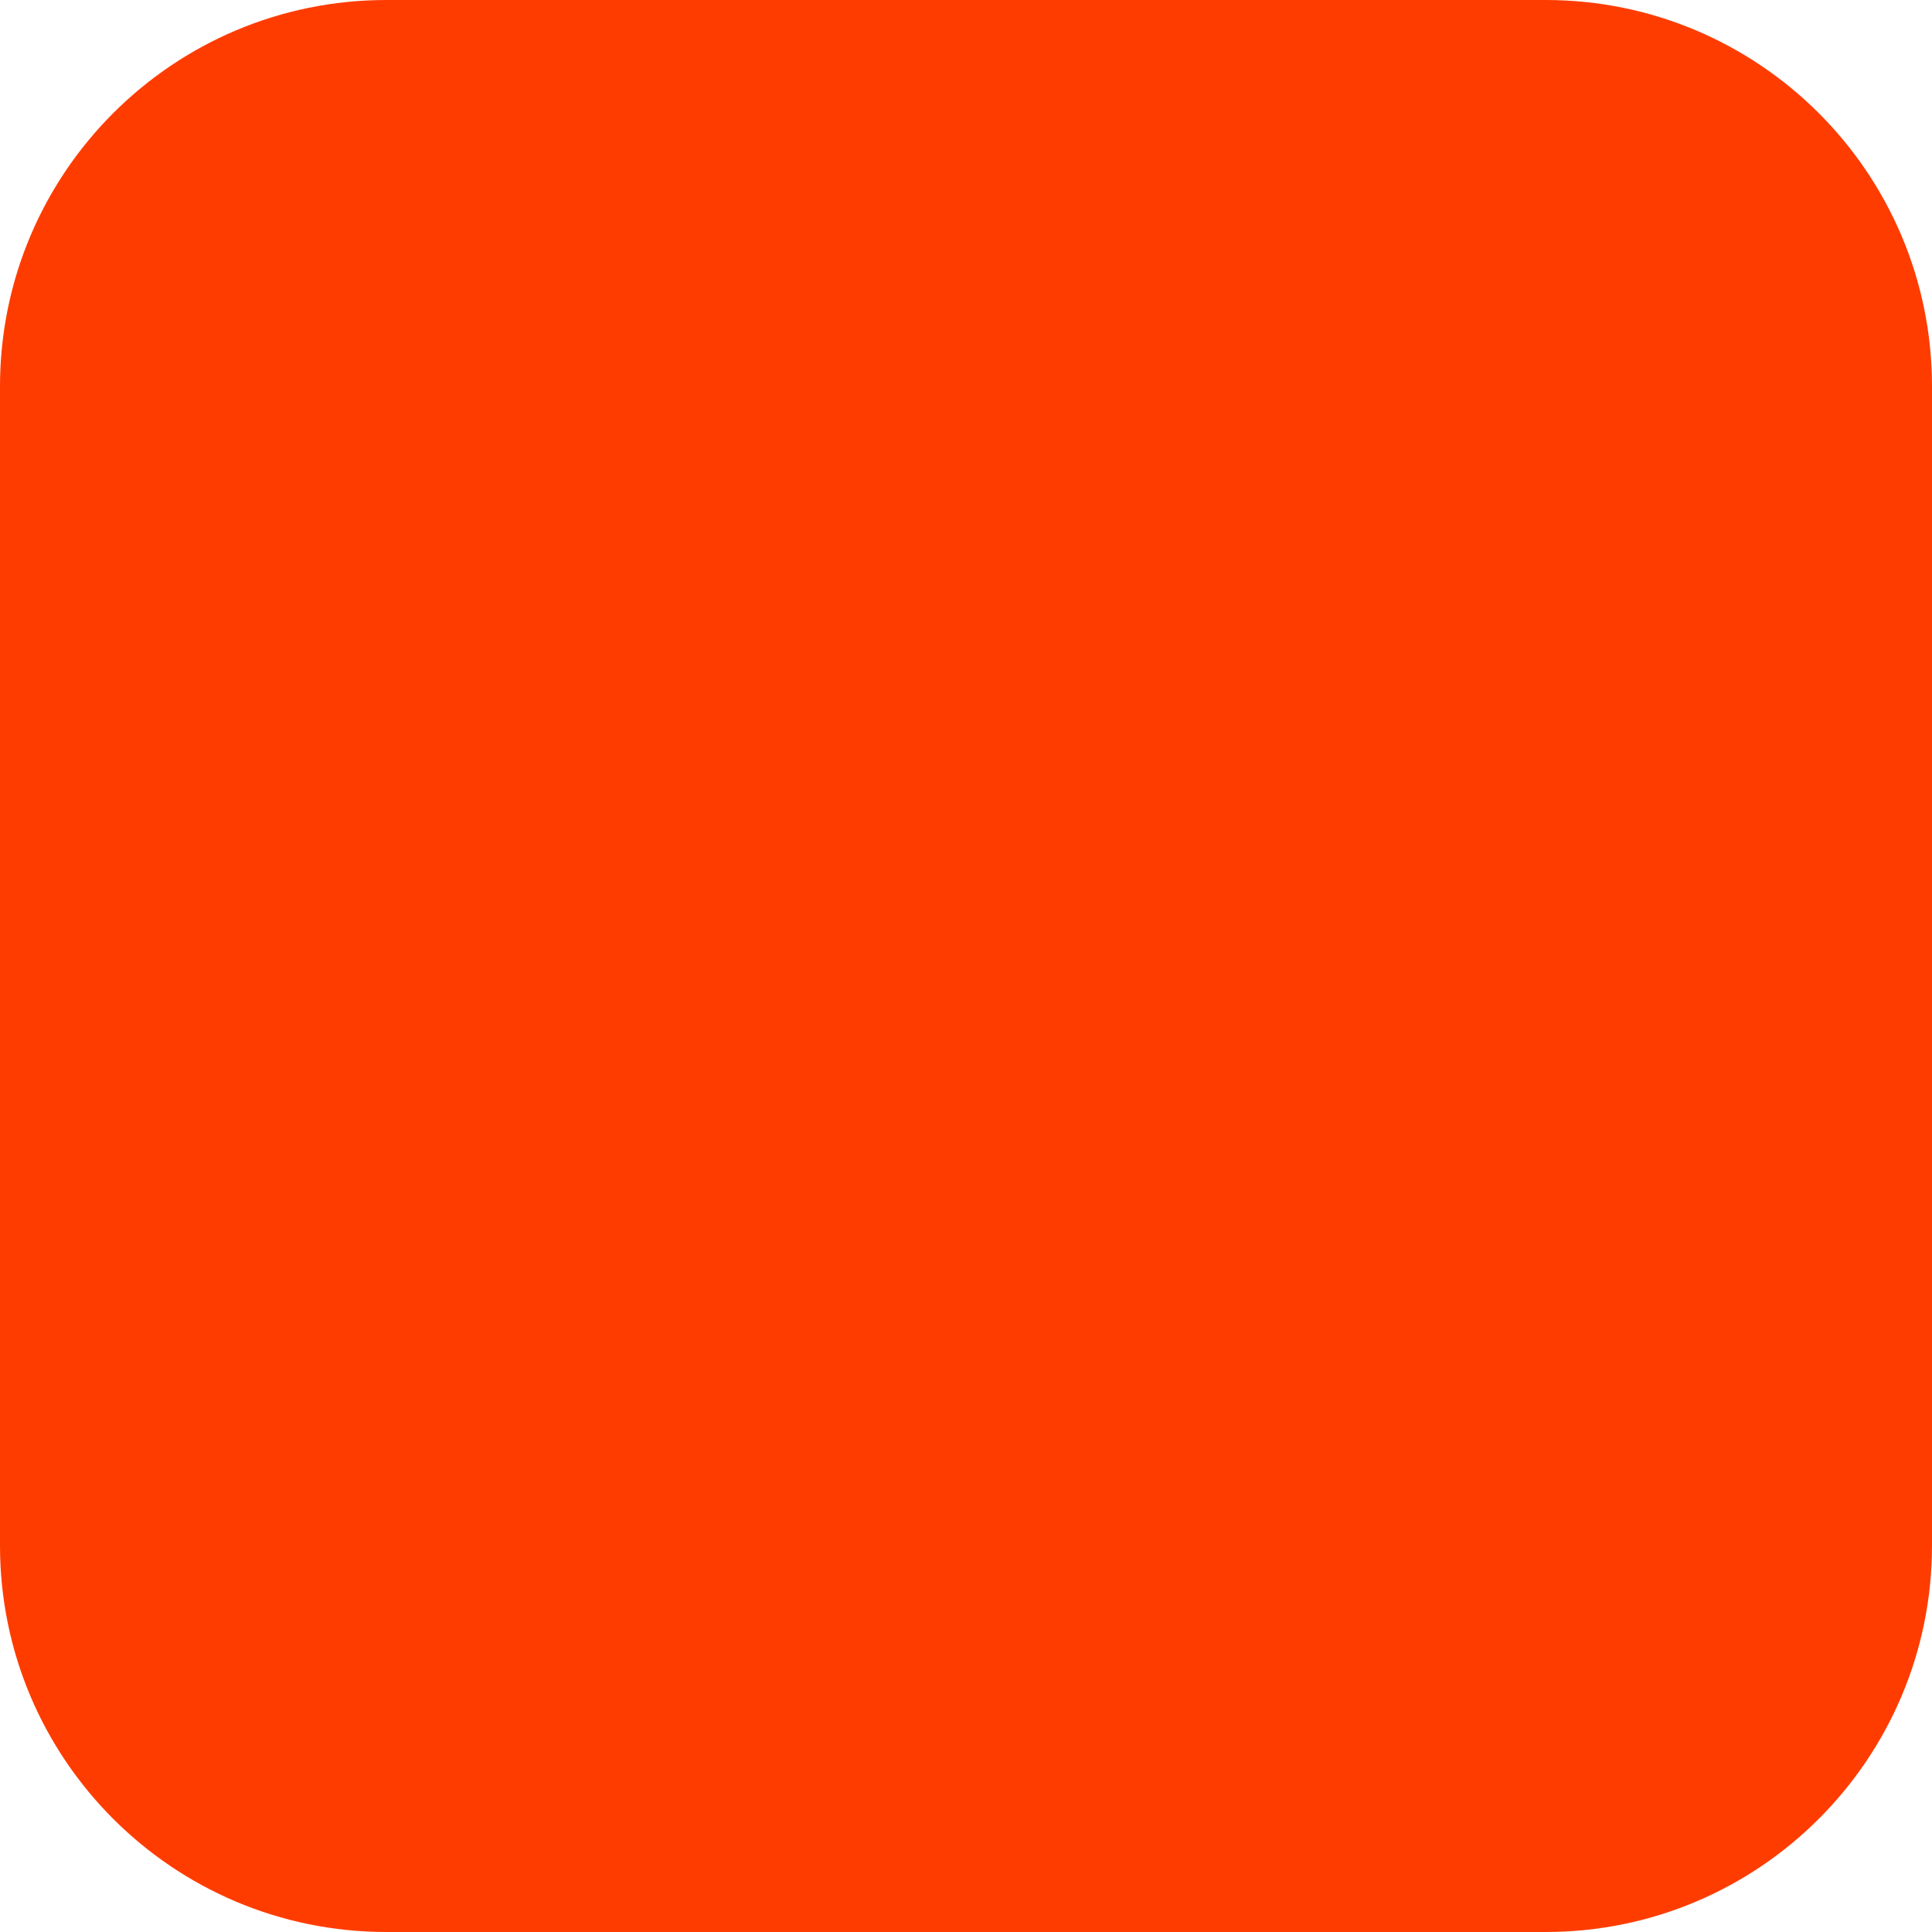
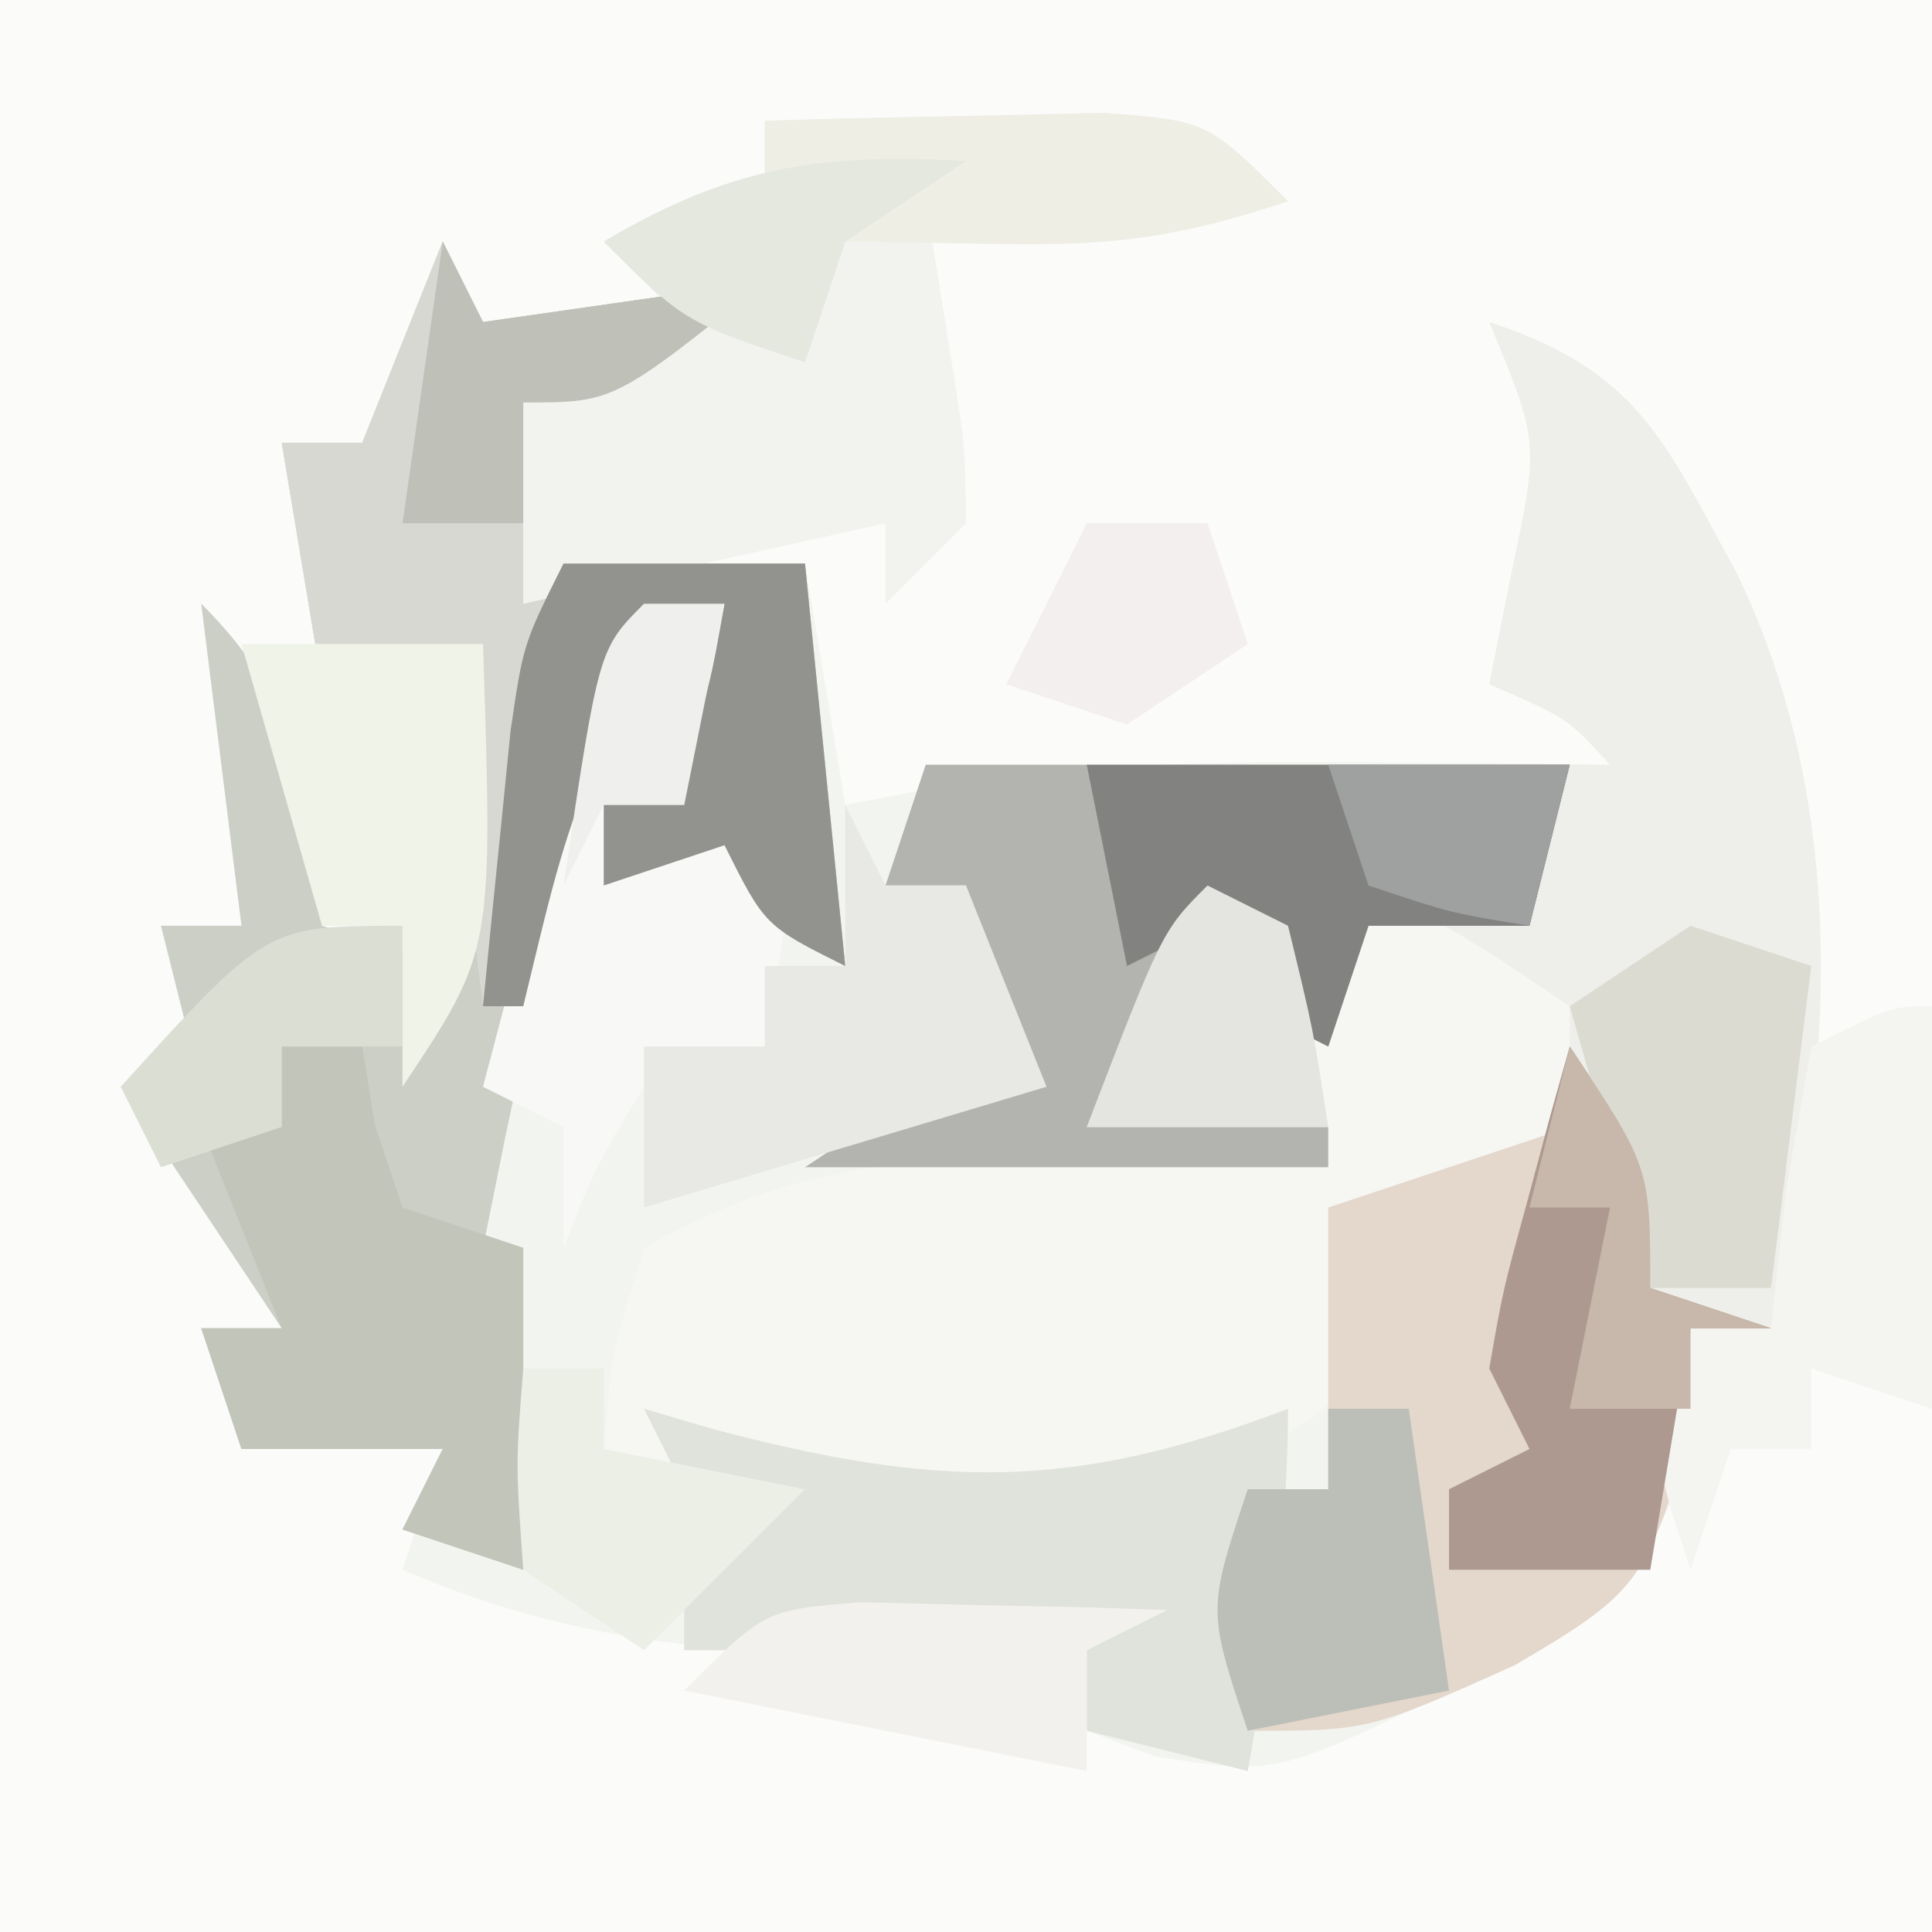
- <svg xmlns="http://www.w3.org/2000/svg" width="180" height="180" viewBox="0 0 180 180" fill="none">
-   <rect width="180" height="180" rx="36" fill="#FF3C00" />
+ <svg xmlns="http://www.w3.org/2000/svg" version="1.1" width="48" height="48">
+   <path d="M0 0 C15.84 0 31.68 0 48 0 C48 15.84 48 31.68 48 48 C32.16 48 16.32 48 0 48 C0 32.16 0 16.32 0 0 Z " fill="#FBFBFA" transform="translate(0,0)" />
+   <path d="M0 0 C0.33 0.66 0.66 1.32 1 2 C4.465 1.505 4.465 1.505 8 1 C4.25 4 4.25 4 2 4 C2.33 5.32 2.66 6.64 3 8 C4.98 8 6.96 8 9 8 C9.33 9.98 9.66 11.96 10 14 C10.848 13.836 11.696 13.673 12.57 13.504 C16.065 12.991 19.346 12.901 22.875 12.938 C24.027 12.947 25.18 12.956 26.367 12.965 C27.236 12.976 28.105 12.988 29 13 C27.947 11.842 27.947 11.842 26 11 C26.278 9.608 26.278 9.608 26.562 8.188 C27.241 4.987 27.241 4.987 26 2 C29.702 3.234 30.312 4.894 32.133 8.211 C34.971 14.067 34.603 20.79 33 27 C32.34 27 31.68 27 31 27 C31.041 27.887 31.082 28.774 31.125 29.688 C29.766 33.688 28.829 34.034 25.188 35.938 C20.69 38.11 20.69 38.11 17.676 37.629 C17.123 37.421 16.57 37.214 16 37 C16 36.34 16 35.68 16 35 C15.276 35.023 14.551 35.046 13.805 35.07 C8.454 35.17 4.006 35.165 -1 33 C-0.67 32.01 -0.34 31.02 0 30 C-1.65 30 -3.3 30 -5 30 C-5.33 29.01 -5.66 28.02 -6 27 C-5.34 27 -4.68 27 -4 27 C-5.32 25.02 -6.64 23.04 -8 21 C-7.34 21 -6.68 21 -6 21 C-6.33 19.68 -6.66 18.36 -7 17 C-6.34 17 -5.68 17 -5 17 C-5.33 14.36 -5.66 11.72 -6 9 C-3.435 11.565 -3.46 13.477 -3 17 C-2.01 17.33 -1.02 17.66 0 18 C0 15.69 0 13.38 0 11 C-0.99 11 -1.98 11 -3 11 C-3.33 9.02 -3.66 7.04 -4 5 C-3.34 5 -2.68 5 -2 5 C-1.34 3.35 -0.68 1.7 0 0 Z " fill="#F2F4EF" transform="translate(11,6)" />
+   <path d="M0 0 C3.702 1.234 4.312 2.894 6.133 6.211 C8.971 12.067 8.603 18.79 7 25 C6.34 25 5.68 25 5 25 C4.979 25.907 4.959 26.815 4.938 27.75 C3.913 31.303 3.629 31.617 0.625 33.375 C-3 35 -3 35 -6 35 C-7 32 -7 32 -6 29 C-5.34 29 -4.68 29 -4 29 C-4 26.69 -4 24.38 -4 22 C-2.02 21.34 -0.04 20.68 2 20 C1.209 18 1.209 18 0 16 C-0.99 15.67 -1.98 15.34 -3 15 C-3.33 15.99 -3.66 16.98 -4 18 C-6 17 -6 17 -7 15 C-8.485 17.475 -8.485 17.475 -10 20 C-8.02 20 -6.04 20 -4 20 C-4 20.33 -4 20.66 -4 21 C-8.29 21 -12.58 21 -17 21 C-14 19 -14 19 -12 18 C-12.33 16.68 -12.66 15.36 -13 14 C-13.66 14 -14.32 14 -15 14 C-14.67 13.01 -14.34 12.02 -14 11 C-8.39 11 -2.78 11 3 11 C1.947 9.842 1.947 9.842 0 9 C0.186 8.072 0.371 7.144 0.562 6.188 C1.241 2.987 1.241 2.987 0 0 Z " fill="#EEEFEA" transform="translate(37,8)" />
+   <path d="M0 0 C0.33 0.66 0.66 1.32 1 2 C4.465 1.505 4.465 1.505 8 1 C4.25 4 4.25 4 2 4 C2.33 5.32 2.66 6.64 3 8 C4.98 8 6.96 8 9 8 C9.33 11.3 9.66 14.6 10 18 C8 17 8 17 7 15 C6.01 15.33 5.02 15.66 4 16 C4 15.34 4 14.68 4 14 C4.66 13.67 5.32 13.34 6 13 C6.652 10.975 6.652 10.975 7 9 C3.587 11.648 3.168 14.573 2.312 18.688 C2.061 19.867 1.81 21.046 1.551 22.262 C1.369 23.165 1.187 24.069 1 25 C1.33 25 1.66 25 2 25 C2 27.64 2 30.28 2 33 C1.01 32.67 0.02 32.34 -1 32 C-0.67 31.34 -0.34 30.68 0 30 C-1.65 30 -3.3 30 -5 30 C-5.33 29.01 -5.66 28.02 -6 27 C-5.34 27 -4.68 27 -4 27 C-5.32 25.02 -6.64 23.04 -8 21 C-7.34 21 -6.68 21 -6 21 C-6.33 19.68 -6.66 18.36 -7 17 C-6.34 17 -5.68 17 -5 17 C-5.33 14.36 -5.66 11.72 -6 9 C-3.435 11.565 -3.46 13.477 -3 17 C-2.01 17.33 -1.02 17.66 0 18 C0 15.69 0 13.38 0 11 C-0.99 11 -1.98 11 -3 11 C-3.33 9.02 -3.66 7.04 -4 5 C-3.34 5 -2.68 5 -2 5 C-1.34 3.35 -0.68 1.7 0 0 Z " fill="#CCCFC5" transform="translate(11,6)" />
+   <path d="M0 0 C0.66 0.33 1.32 0.66 2 1 C2.33 1.99 2.66 2.98 3 4 C3.33 2.68 3.66 1.36 4 0 C6.5 1.312 6.5 1.312 9 3 C9 3.99 9 4.98 9 6 C6 8 6 8 3 8 C3.206 8.619 3.413 9.238 3.625 9.875 C3.749 10.576 3.873 11.277 4 12 C1.134 14.866 -2.071 15.588 -6 16 C-9.092 15.608 -12.018 14.897 -15 14 C-14.812 11.625 -14.812 11.625 -14 9 C-11.212 7.407 -9.01 7.001 -5.812 6.688 C-4.42 6.347 -4.42 6.347 -3 6 C-1.611 3.571 -1.611 3.571 -1 1 C-0.67 0.67 -0.34 0.34 0 0 Z " fill="#F6F6F2" transform="translate(30,22)" />
+   <path d="M0 0 C2 3 2 3 2 6 C2.99 6.33 3.98 6.66 5 7 C4.34 7 3.68 7 3 7 C2.979 7.907 2.959 8.815 2.938 9.75 C1.913 13.303 1.629 13.617 -1.375 15.375 C-5 17 -5 17 -8 17 C-9 14 -9 14 -8 11 C-7.34 11 -6.68 11 -6 11 C-6 8.69 -6 6.38 -6 4 C-4.02 3.34 -2.04 2.68 0 2 C0 1.34 0 0.68 0 0 Z " fill="#E4D7CC" transform="translate(39,26)" />
+   <path d="M0 0 C0.33 0.66 0.66 1.32 1 2 C4.465 1.505 4.465 1.505 8 1 C4.25 4 4.25 4 2 4 C2.33 5.32 2.66 6.64 3 8 C4.98 8 6.96 8 9 8 C9.33 11.3 9.66 14.6 10 18 C8 17 8 17 7 15 C6.01 15.33 5.02 15.66 4 16 C4 15.34 4 14.68 4 14 C4.66 13.67 5.32 13.34 6 13 C6.652 10.975 6.652 10.975 7 9 C3.558 11.66 3.005 14.903 2 19 C1.67 19 1.34 19 1 19 C0.67 16.36 0.34 13.72 0 11 C-0.99 11 -1.98 11 -3 11 C-3.33 9.02 -3.66 7.04 -4 5 C-3.34 5 -2.68 5 -2 5 C-1.34 3.35 -0.68 1.7 0 0 Z " fill="#D7D8D2" transform="translate(11,6)" />
+   <path d="M0 0 C1.791 -0.054 3.583 -0.093 5.375 -0.125 C6.373 -0.148 7.37 -0.171 8.398 -0.195 C11 0 11 0 13 2 C9.522 3.159 7.541 2.708 4 2 C4.206 3.279 4.412 4.558 4.625 5.875 C4.977 8.055 4.977 8.055 5 10 C4.34 10.66 3.68 11.32 3 12 C3 11.34 3 10.68 3 10 C0.03 10.66 -2.94 11.32 -6 12 C-6 10.35 -6 8.7 -6 7 C-4.68 6.34 -3.36 5.68 -2 5 C-2.66 4.34 -3.32 3.68 -4 3 C-2.68 2.67 -1.36 2.34 0 2 C0 1.34 0 0.68 0 0 Z " fill="#F2F3EF" transform="translate(19,3)" />
+   <path d="M0 0 C5.28 0 10.56 0 16 0 C15.67 1.32 15.34 2.64 15 4 C13.68 4 12.36 4 11 4 C10.67 4.99 10.34 5.98 10 7 C8 6 8 6 7 4 C5.515 6.475 5.515 6.475 4 9 C5.98 9 7.96 9 10 9 C10 9.33 10 9.66 10 10 C5.71 10 1.42 10 -3 10 C0 8 0 8 2 7 C1.67 5.68 1.34 4.36 1 3 C0.34 3 -0.32 3 -1 3 C-0.67 2.01 -0.34 1.02 0 0 Z " fill="#B3B4B0" transform="translate(23,19)" />
+   <path d="M0 0 C0.568 0.168 1.137 0.335 1.723 0.508 C7.278 1.973 10.626 2.058 16 0 C16 3.112 15.544 5.942 15 9 C13.68 8.67 12.36 8.34 11 8 C11 7.34 11 6.68 11 6 C7.7 6 4.4 6 1 6 C1 4.68 1 3.36 1 2 C0.67 1.34 0.34 0.68 0 0 Z " fill="#E0E2DC" transform="translate(16,35)" />
+   <path d="M0 0 C0.66 0 1.32 0 2 0 C1.67 1.65 1.34 3.3 1 5 C1.99 5 2.98 5 4 5 C3.67 6.98 3.34 8.96 3 11 C2.01 11.33 1.02 11.66 0 12 C-1.209 14 -1.209 14 -2 16 C-2 15.01 -2 14.02 -2 13 C-2.66 12.67 -3.32 12.34 -4 12 C-3.525 10.186 -3.045 8.374 -2.562 6.562 C-2.296 5.553 -2.029 4.544 -1.754 3.504 C-1 1 -1 1 0 0 Z " fill="#F8F9F7" transform="translate(16,15)" />
+   <path d="M0 0 C0.66 0 1.32 0 2 0 C2.103 0.639 2.206 1.279 2.312 1.938 C2.539 2.618 2.766 3.299 3 4 C3.99 4.33 4.98 4.66 6 5 C6 7.64 6 10.28 6 13 C5.01 12.67 4.02 12.34 3 12 C3.33 11.34 3.66 10.68 4 10 C2.35 10 0.7 10 -1 10 C-1.33 9.01 -1.66 8.02 -2 7 C-1.34 7 -0.68 7 0 7 C-0.66 5.35 -1.32 3.7 -2 2 C-1.34 2 -0.68 2 0 2 C0 1.34 0 0.68 0 0 Z " fill="#C2C5BA" transform="translate(7,26)" />
+   <path d="M0 0 C1.98 0 3.96 0 6 0 C6.33 3.3 6.66 6.6 7 10 C5 9 5 9 4 7 C3.01 7.33 2.02 7.66 1 8 C1 7.34 1 6.68 1 6 C1.66 5.67 2.32 5.34 3 5 C3.652 2.975 3.652 2.975 4 1 C0.558 3.66 0.005 6.903 -1 11 C-1.33 11 -1.66 11 -2 11 C-1.859 9.541 -1.712 8.083 -1.562 6.625 C-1.481 5.813 -1.4 5.001 -1.316 4.164 C-1 2 -1 2 0 0 Z " fill="#92938F" transform="translate(14,14)" />
+   <path d="M0 0 C0 3.3 0 6.6 0 10 C-0.99 9.67 -1.98 9.34 -3 9 C-3 9.66 -3 10.32 -3 11 C-3.66 11 -4.32 11 -5 11 C-5.33 11.99 -5.66 12.98 -6 14 C-7 11 -7 11 -6 8 C-5.34 8 -4.68 8 -4 8 C-3.876 6.866 -3.752 5.731 -3.625 4.562 C-3.419 3.387 -3.212 2.211 -3 1 C-1 0 -1 0 0 0 Z " fill="#F4F4F0" transform="translate(48,25)" />
+   <path d="M0 0 C2 3 2 3 2 6 C2.99 6.33 3.98 6.66 5 7 C4.34 7 3.68 7 3 7 C2.67 8.98 2.34 10.96 2 13 C0.35 13 -1.3 13 -3 13 C-3 12.34 -3 11.68 -3 11 C-2.34 10.67 -1.68 10.34 -1 10 C-1.33 9.34 -1.66 8.68 -2 8 C-1.66 6.055 -1.66 6.055 -1.062 3.875 C-0.771 2.788 -0.771 2.788 -0.473 1.68 C-0.317 1.125 -0.161 0.571 0 0 Z " fill="#AD9990" transform="translate(39,26)" />
+   <path d="M0 0 C0.33 0.66 0.66 1.32 1 2 C1.66 2 2.32 2 3 2 C3.66 3.65 4.32 5.3 5 7 C0.05 8.485 0.05 8.485 -5 10 C-5 8.68 -5 7.36 -5 6 C-4.01 6 -3.02 6 -2 6 C-2 5.34 -2 4.68 -2 4 C-1.34 4 -0.68 4 0 4 C0 2.68 0 1.36 0 0 Z " fill="#E8E9E5" transform="translate(21,20)" />
+   <path d="M0 0 C3.96 0 7.92 0 12 0 C11.67 1.32 11.34 2.64 11 4 C9.68 4 8.36 4 7 4 C6.67 4.99 6.34 5.98 6 7 C4 6 4 6 3 4 C2.01 4.495 2.01 4.495 1 5 C0.67 3.35 0.34 1.7 0 0 Z " fill="#828381" transform="translate(27,19)" />
+   <path d="M0 0 C1.791 -0.054 3.583 -0.093 5.375 -0.125 C6.373 -0.148 7.37 -0.171 8.398 -0.195 C11 0 11 0 13 2 C10.249 2.917 8.641 3.109 5.812 3.062 C3.925 3.032 3.925 3.032 2 3 C1.67 3.99 1.34 4.98 1 6 C-2 5 -2 5 -4 3 C-2.68 2.67 -1.36 2.34 0 2 C0 1.34 0 0.68 0 0 Z " fill="#EEEEE5" transform="translate(19,3)" />
+   <path d="M0 0 C0.99 0.33 1.98 0.66 3 1 C2.67 3.64 2.34 6.28 2 9 C1.01 9 0.02 9 -1 9 C-1.66 6.69 -2.32 4.38 -3 2 C-2.01 1.34 -1.02 0.68 0 0 Z " fill="#DCDBD2" transform="translate(42,23)" />
+   <path d="M0 0 C1.98 0 3.96 0 6 0 C6.25 7.625 6.25 7.625 4 11 C4 9.68 4 8.36 4 7 C3.34 7 2.68 7 2 7 C1.34 4.69 0.68 2.38 0 0 Z " fill="#F0F3E8" transform="translate(6,16)" />
+   <path d="M0 0 C0.905 0.023 1.81 0.046 2.742 0.07 C4.107 0.097 4.107 0.097 5.5 0.125 C6.199 0.148 6.897 0.171 7.617 0.195 C6.627 0.69 6.627 0.69 5.617 1.195 C5.617 2.185 5.617 3.175 5.617 4.195 C2.317 3.535 -0.983 2.875 -4.383 2.195 C-2.383 0.195 -2.383 0.195 0 0 Z " fill="#F3F1ED" transform="translate(21.38281,39.80469)" />
+   <path d="M0 0 C0.66 0 1.32 0 2 0 C2.33 2.31 2.66 4.62 3 7 C1.35 7.33 -0.3 7.66 -2 8 C-3 5 -3 5 -2 2 C-1.34 2 -0.68 2 0 2 C0 1.34 0 0.68 0 0 Z " fill="#BBBFB8" transform="translate(33,35)" />
+   <path d="M0 0 C0.33 0.66 0.66 1.32 1 2 C4.465 1.505 4.465 1.505 8 1 C4.25 4 4.25 4 2 4 C2 4.99 2 5.98 2 7 C1.01 7 0.02 7 -1 7 C-0.67 4.69 -0.34 2.38 0 0 Z " fill="#BFC1B8" transform="translate(11,6)" />
+   <path d="M0 0 C0.66 0 1.32 0 2 0 C2 0.66 2 1.32 2 2 C3.65 2.33 5.3 2.66 7 3 C5.68 4.32 4.36 5.64 3 7 C2.01 6.34 1.02 5.68 0 5 C-0.188 2.375 -0.188 2.375 0 0 Z " fill="#ECEFE6" transform="translate(13,34)" />
+   <path d="M0 0 C0.66 0.33 1.32 0.66 2 1 C2.625 3.562 2.625 3.562 3 6 C1.02 6 -0.96 6 -3 6 C-1.125 1.125 -1.125 1.125 0 0 Z " fill="#E4E4E0" transform="translate(30,22)" />
+   <path d="M0 0 C2 3 2 3 2 6 C2.99 6.33 3.98 6.66 5 7 C4.34 7 3.68 7 3 7 C3 7.66 3 8.32 3 9 C2.01 9 1.02 9 0 9 C0.33 7.35 0.66 5.7 1 4 C0.34 4 -0.32 4 -1 4 C-0.67 2.68 -0.34 1.36 0 0 Z " fill="#C7B8AB" transform="translate(39,26)" />
+   <path d="M0 0 C-0.99 0.66 -1.98 1.32 -3 2 C-3.33 2.99 -3.66 3.98 -4 5 C-7 4 -7 4 -9 2 C-5.865 0.142 -3.625 -0.201 0 0 Z " fill="#E4E8DE" transform="translate(24,4)" />
+   <path d="M0 0 C0 0.99 0 1.98 0 3 C-0.99 3 -1.98 3 -3 3 C-3 3.66 -3 4.32 -3 5 C-3.99 5.33 -4.98 5.66 -6 6 C-6.33 5.34 -6.66 4.68 -7 4 C-3.375 0 -3.375 0 0 0 Z " fill="#DBDED3" transform="translate(10,23)" />
+   <path d="M0 0 C0.99 0 1.98 0 3 0 C3.33 0.99 3.66 1.98 4 3 C3.01 3.66 2.02 4.32 1 5 C0.01 4.67 -0.98 4.34 -2 4 C-1.34 2.68 -0.68 1.36 0 0 Z " fill="#F3EFEE" transform="translate(27,13)" />
+   <path d="M0 0 C1.98 0 3.96 0 6 0 C5.67 1.32 5.34 2.64 5 4 C3.062 3.688 3.062 3.688 1 3 C0.67 2.01 0.34 1.02 0 0 Z " fill="#9FA1A0" transform="translate(33,19)" />
+   <path d="M0 0 C0.66 0 1.32 0 2 0 C1.67 1.65 1.34 3.3 1 5 C0.34 5 -0.32 5 -1 5 C-1.33 5.66 -1.66 6.32 -2 7 C-1.125 1.125 -1.125 1.125 0 0 Z " fill="#EFF0EE" transform="translate(16,15)" />
</svg>
